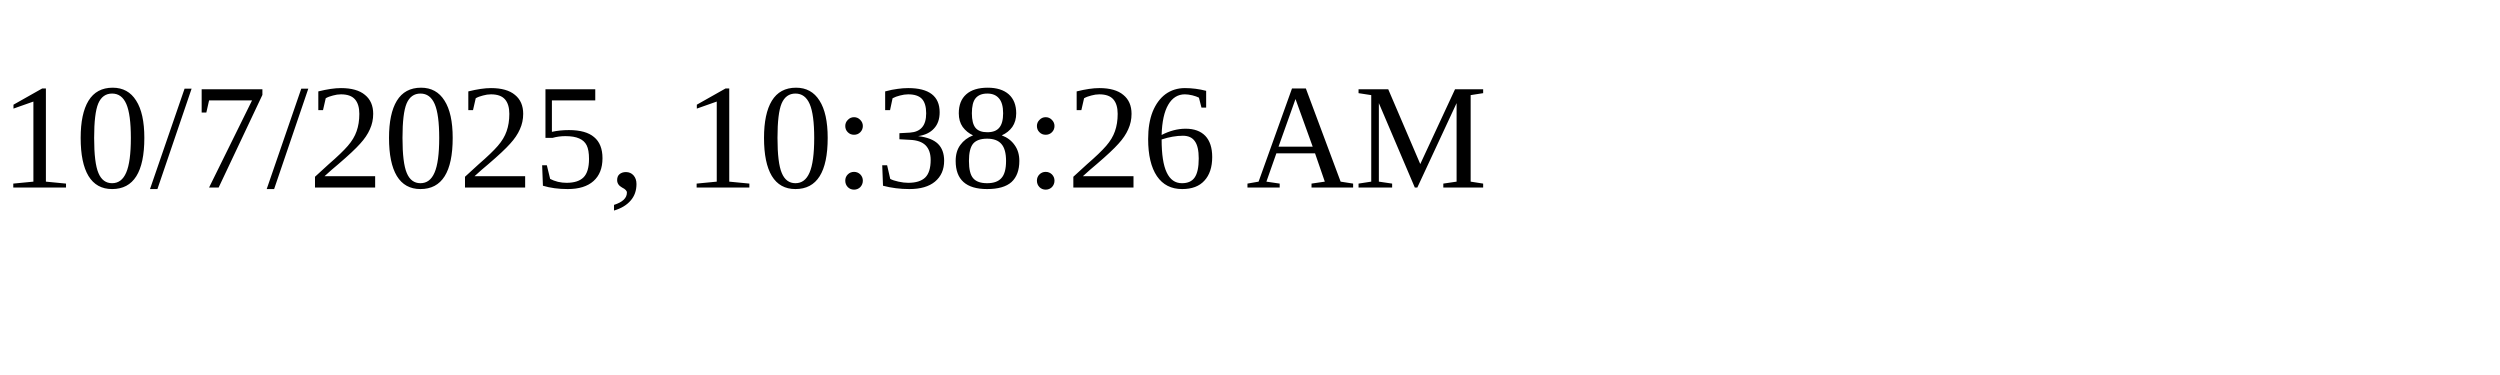
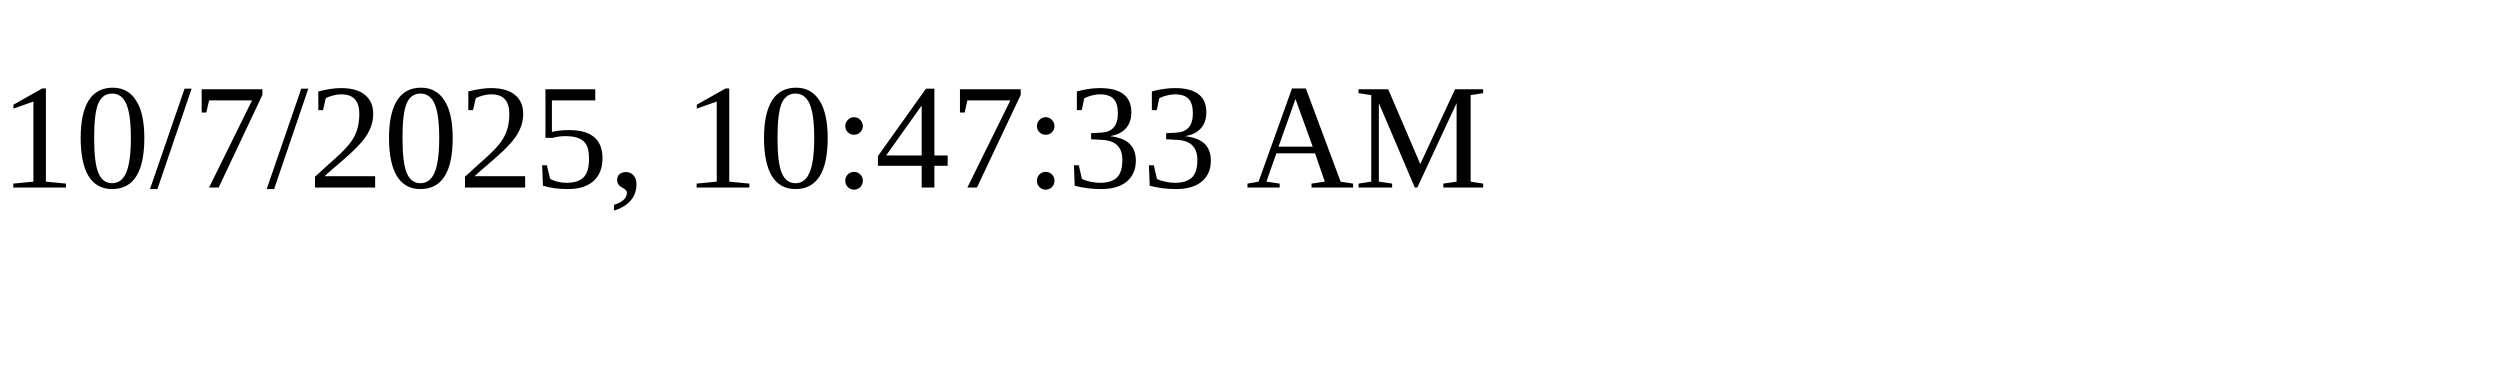
<svg xmlns="http://www.w3.org/2000/svg" height="30" width="200">
-   <text x="0" y="15">10/7/2025, 10:38:26 AM</text>
+   <text x="0" y="15">10/7/2025, 10:47:33 AM</text>
</svg>
